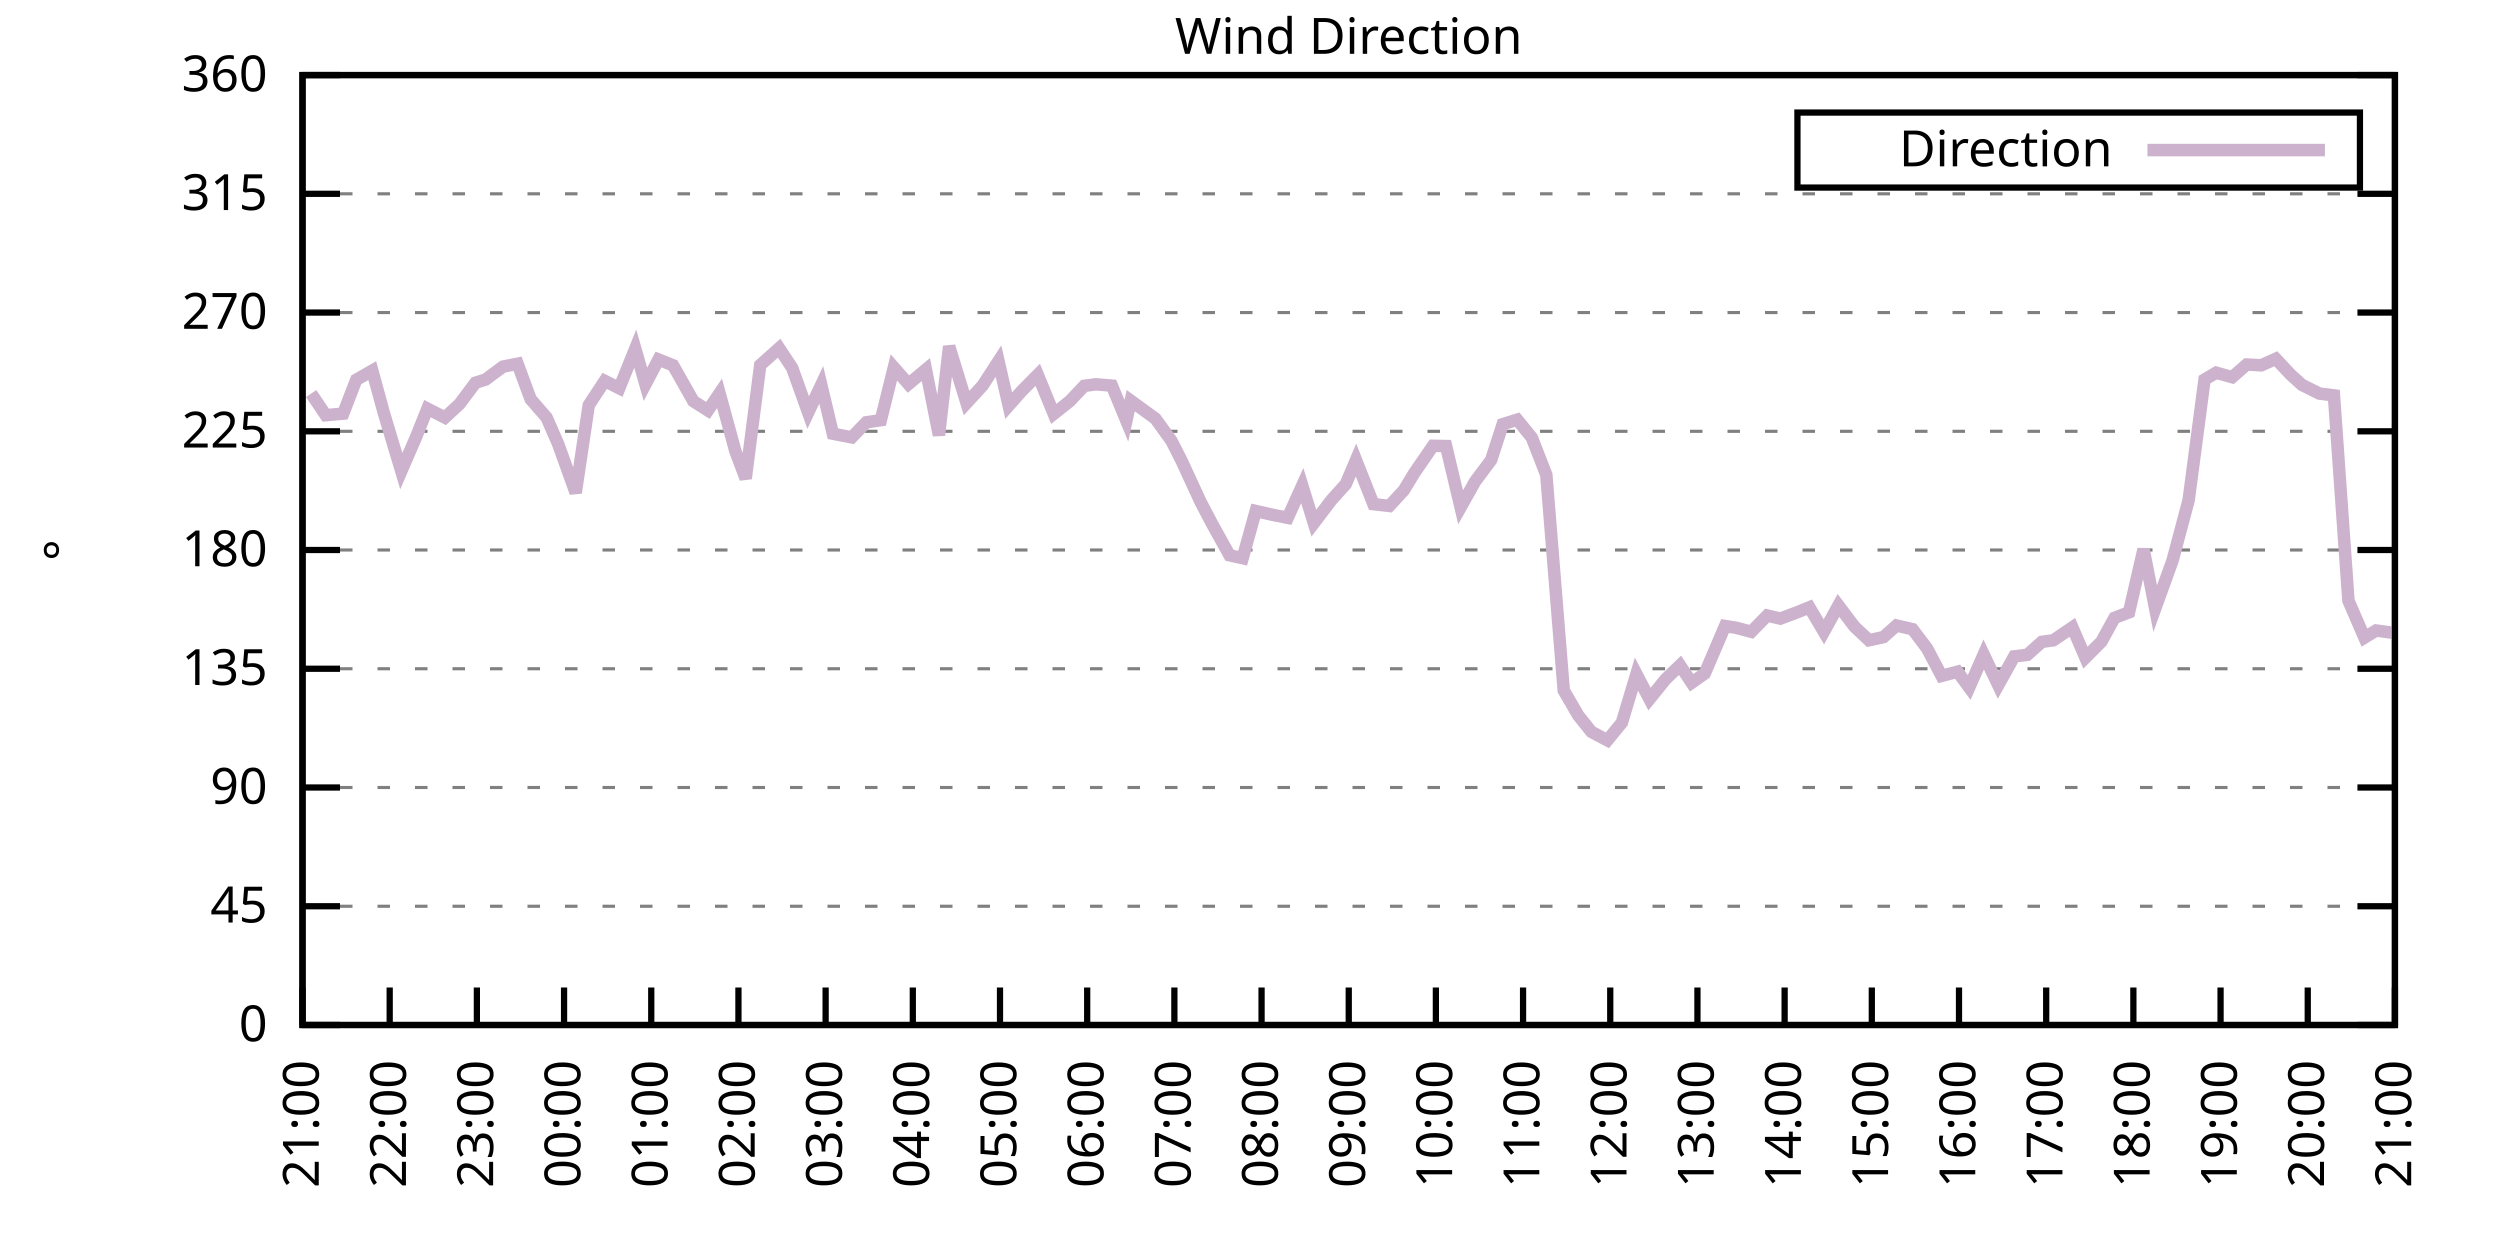
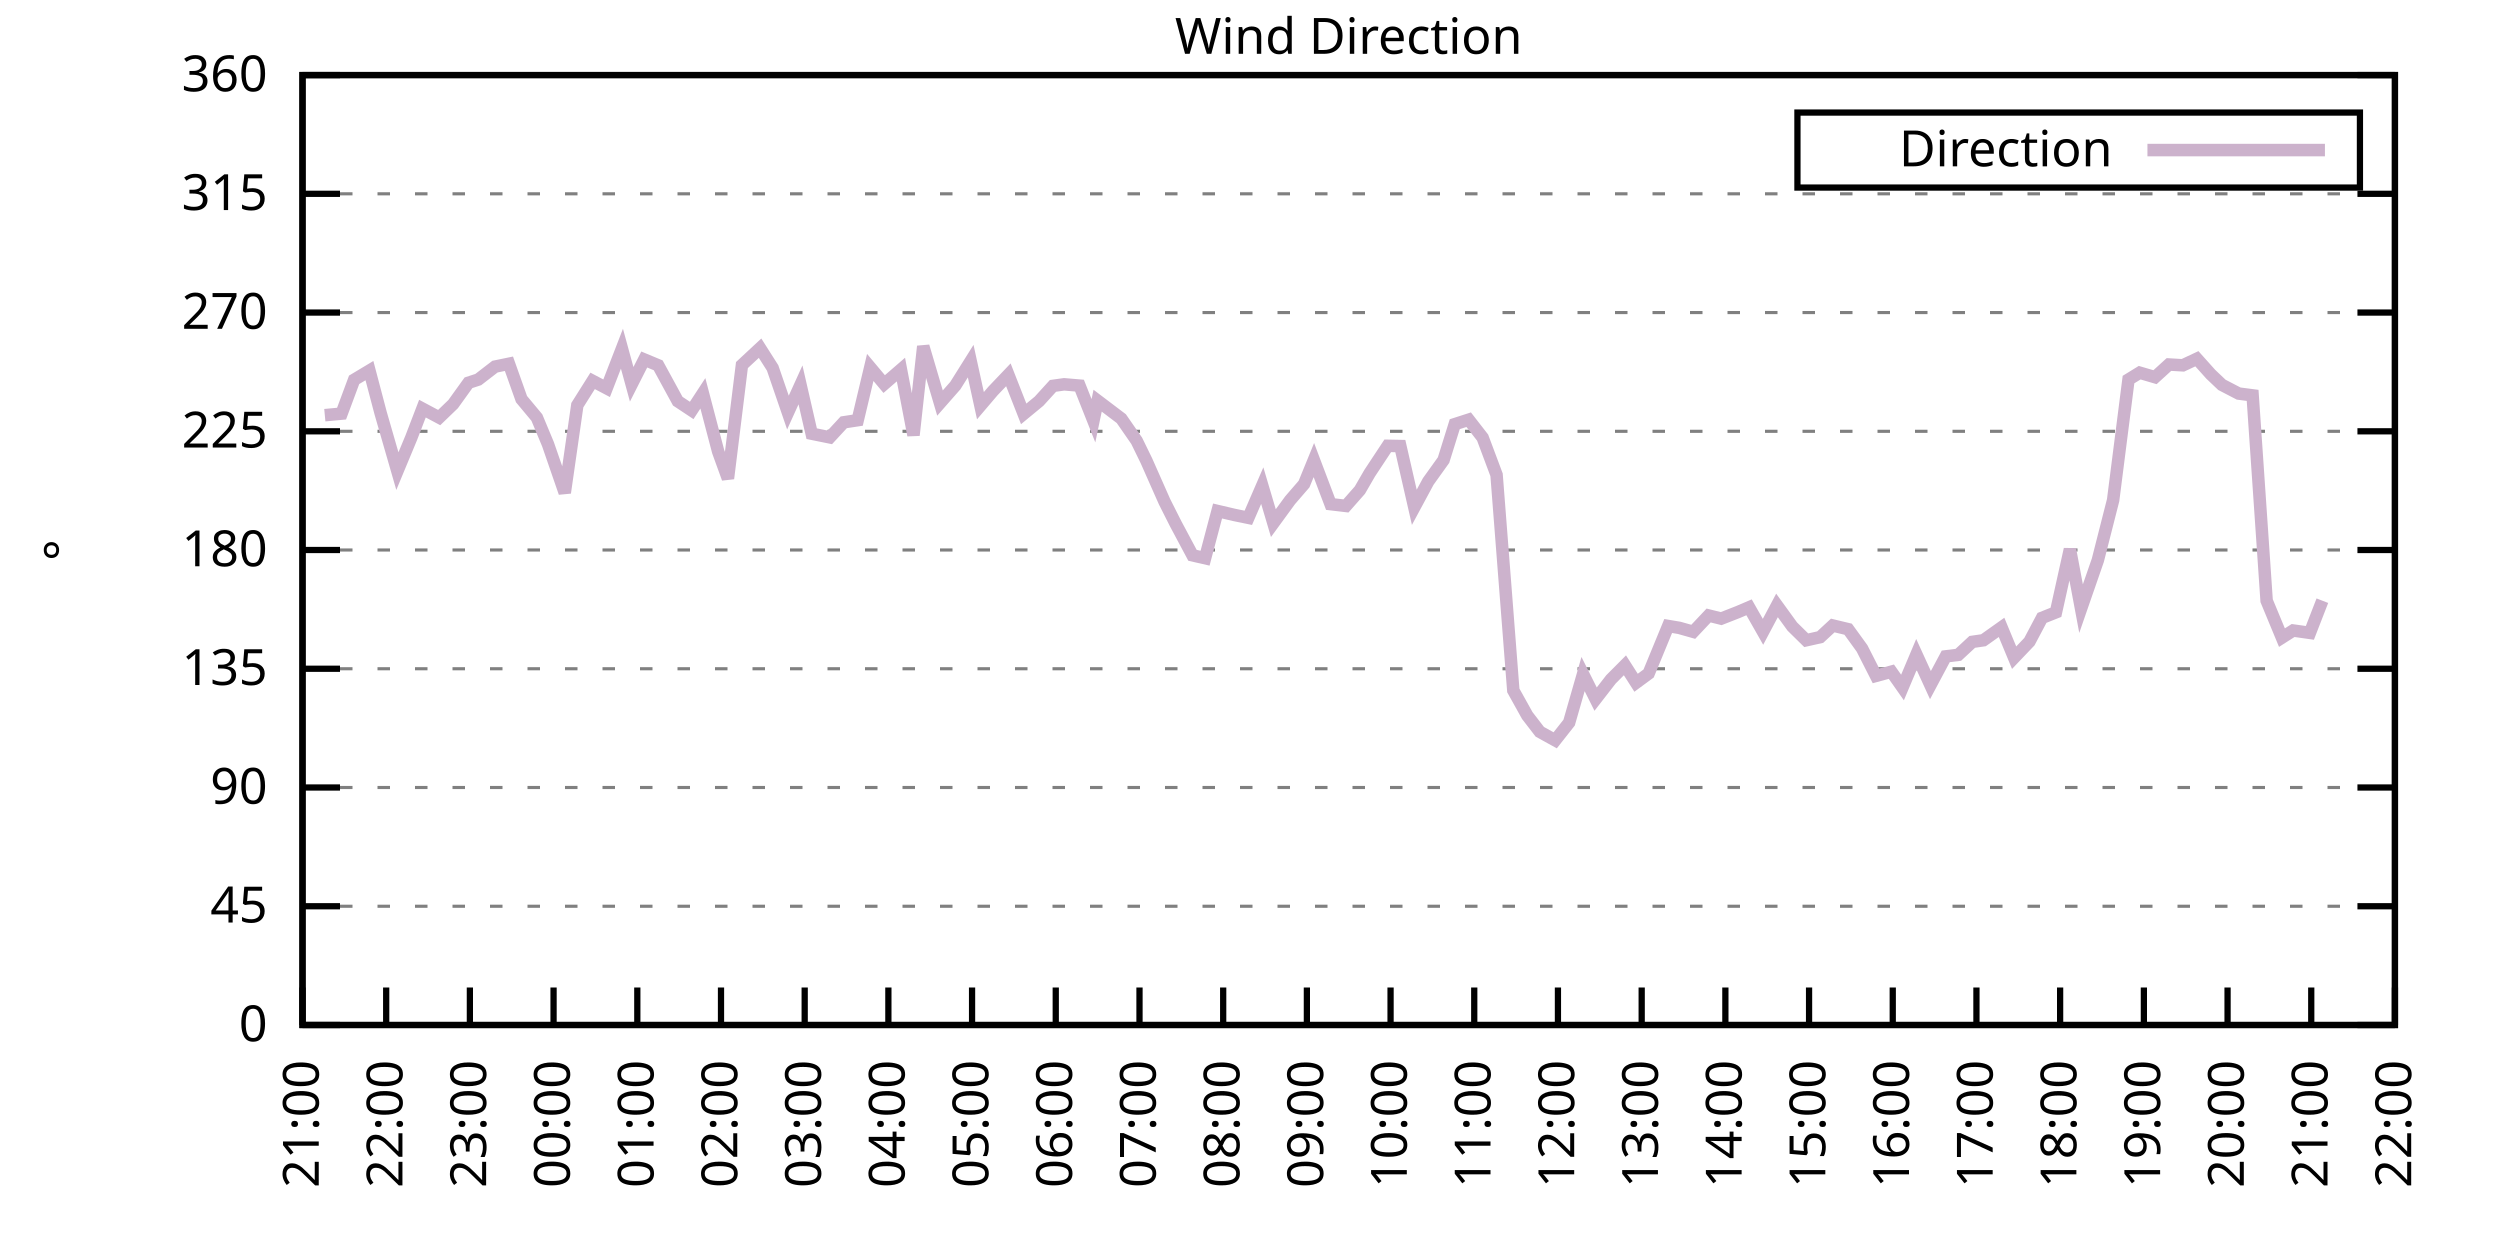
<svg xmlns="http://www.w3.org/2000/svg" xmlns:xlink="http://www.w3.org/1999/xlink" width="400" height="200" viewBox="0 0 400 200">
  <g id="gnuplot_canvas">
    <rect x="0" y="0" width="400" height="200" fill="none" />
    <defs>
      <circle id="gpDot" r="0.5" stroke-width="0.5" stroke="currentColor" />
      <path id="gpPt0" stroke-width="0.333" stroke="currentColor" d="M-1,0 h2 M0,-1 v2" />
      <path id="gpPt1" stroke-width="0.333" stroke="currentColor" d="M-1,-1 L1,1 M1,-1 L-1,1" />
      <path id="gpPt2" stroke-width="0.333" stroke="currentColor" d="M-1,0 L1,0 M0,-1 L0,1 M-1,-1 L1,1 M-1,1 L1,-1" />
      <rect id="gpPt3" stroke-width="0.333" stroke="currentColor" x="-1" y="-1" width="2" height="2" />
      <rect id="gpPt4" stroke-width="0.333" stroke="currentColor" fill="currentColor" x="-1" y="-1" width="2" height="2" />
      <circle id="gpPt5" stroke-width="0.333" stroke="currentColor" cx="0" cy="0" r="1" />
      <use xlink:href="#gpPt5" id="gpPt6" fill="currentColor" stroke="none" />
      <path id="gpPt7" stroke-width="0.333" stroke="currentColor" d="M0,-1.33 L-1.33,0.67 L1.33,0.67 z" />
      <use xlink:href="#gpPt7" id="gpPt8" fill="currentColor" stroke="none" />
      <use xlink:href="#gpPt7" id="gpPt9" stroke="currentColor" transform="rotate(180)" />
      <use xlink:href="#gpPt9" id="gpPt10" fill="currentColor" stroke="none" />
      <use xlink:href="#gpPt3" id="gpPt11" stroke="currentColor" transform="rotate(45)" />
      <use xlink:href="#gpPt11" id="gpPt12" fill="currentColor" stroke="none" />
      <path id="gpPt13" stroke-width="0.333" stroke="currentColor" d="M0,1.330 L1.265,0.411 L0.782,-1.067 L-0.782,-1.076 L-1.265,0.411 z" />
      <use xlink:href="#gpPt13" id="gpPt14" fill="currentColor" stroke="none" />
      <filter id="textbox" filterUnits="objectBoundingBox" x="0" y="0" height="1" width="1">
        <feFlood flood-color="white" flood-opacity="1" result="bgnd" />
        <feComposite in="SourceGraphic" in2="bgnd" operator="atop" />
      </filter>
      <filter id="greybox" filterUnits="objectBoundingBox" x="0" y="0" height="1" width="1">
        <feFlood flood-color="lightgrey" flood-opacity="1" result="grey" />
        <feComposite in="SourceGraphic" in2="grey" operator="atop" />
      </filter>
    </defs>
    <g fill="none" color="white" stroke="currentColor" stroke-width="1.00" stroke-linecap="butt" stroke-linejoin="miter">
</g>
    <g fill="none" color="black" stroke="currentColor" stroke-width="1.00" stroke-linecap="butt" stroke-linejoin="miter">
      <g stroke="none" shape-rendering="crispEdges">
        <polygon fill="rgb(255, 255, 255)" points="48.40,164.00 383.18,164.00 383.18,12.02 48.40,12.02 " />
      </g>
    </g>
    <g fill="none" color="black" stroke="currentColor" stroke-width="1.00" stroke-linecap="butt" stroke-linejoin="miter">
</g>
    <g fill="none" color="black" stroke="black" stroke-width="0.50" stroke-linecap="butt" stroke-linejoin="miter">
</g>
    <g fill="none" color="gray" stroke="currentColor" stroke-width="0.50" stroke-linecap="butt" stroke-linejoin="miter">
      <path stroke="gray" stroke-dasharray="2,4" class="gridline" d="M48.40,164.00 L383.19,164.00  " />
    </g>
    <g fill="none" color="gray" stroke="gray" stroke-width="1.00" stroke-linecap="butt" stroke-linejoin="miter">
</g>
    <g fill="none" color="black" stroke="currentColor" stroke-width="1.00" stroke-linecap="butt" stroke-linejoin="miter">
      <path stroke="black" d="M48.40,164.00 L54.40,164.00 M383.19,164.00 L377.19,164.00  " />
      <g transform="translate(42.80,166.60)" stroke="none" fill="black" font-family="Sans" font-size="8.00" text-anchor="end">
        <text>
          <tspan font-family="Sans"> 0</tspan>
        </text>
      </g>
    </g>
    <g fill="none" color="black" stroke="currentColor" stroke-width="1.00" stroke-linecap="butt" stroke-linejoin="miter">
</g>
    <g fill="none" color="black" stroke="black" stroke-width="0.50" stroke-linecap="butt" stroke-linejoin="miter">
</g>
    <g fill="none" color="gray" stroke="currentColor" stroke-width="0.50" stroke-linecap="butt" stroke-linejoin="miter">
      <path stroke="gray" stroke-dasharray="2,4" class="gridline" d="M48.40,145.00 L383.19,145.00  " />
    </g>
    <g fill="none" color="gray" stroke="gray" stroke-width="1.00" stroke-linecap="butt" stroke-linejoin="miter">
</g>
    <g fill="none" color="black" stroke="currentColor" stroke-width="1.00" stroke-linecap="butt" stroke-linejoin="miter">
      <path stroke="black" d="M48.40,145.00 L54.40,145.00 M383.19,145.00 L377.19,145.00  " />
      <g transform="translate(42.80,147.60)" stroke="none" fill="black" font-family="Sans" font-size="8.00" text-anchor="end">
        <text>
          <tspan font-family="Sans"> 45</tspan>
        </text>
      </g>
    </g>
    <g fill="none" color="black" stroke="currentColor" stroke-width="1.00" stroke-linecap="butt" stroke-linejoin="miter">
</g>
    <g fill="none" color="black" stroke="black" stroke-width="0.50" stroke-linecap="butt" stroke-linejoin="miter">
</g>
    <g fill="none" color="gray" stroke="currentColor" stroke-width="0.50" stroke-linecap="butt" stroke-linejoin="miter">
      <path stroke="gray" stroke-dasharray="2,4" class="gridline" d="M48.40,126.00 L383.19,126.00  " />
    </g>
    <g fill="none" color="gray" stroke="gray" stroke-width="1.00" stroke-linecap="butt" stroke-linejoin="miter">
</g>
    <g fill="none" color="black" stroke="currentColor" stroke-width="1.00" stroke-linecap="butt" stroke-linejoin="miter">
      <path stroke="black" d="M48.40,126.00 L54.40,126.00 M383.19,126.00 L377.19,126.00  " />
      <g transform="translate(42.80,128.60)" stroke="none" fill="black" font-family="Sans" font-size="8.00" text-anchor="end">
        <text>
          <tspan font-family="Sans"> 90</tspan>
        </text>
      </g>
    </g>
    <g fill="none" color="black" stroke="currentColor" stroke-width="1.00" stroke-linecap="butt" stroke-linejoin="miter">
</g>
    <g fill="none" color="black" stroke="black" stroke-width="0.50" stroke-linecap="butt" stroke-linejoin="miter">
</g>
    <g fill="none" color="gray" stroke="currentColor" stroke-width="0.50" stroke-linecap="butt" stroke-linejoin="miter">
      <path stroke="gray" stroke-dasharray="2,4" class="gridline" d="M48.40,107.00 L383.19,107.00  " />
    </g>
    <g fill="none" color="gray" stroke="gray" stroke-width="1.00" stroke-linecap="butt" stroke-linejoin="miter">
</g>
    <g fill="none" color="black" stroke="currentColor" stroke-width="1.00" stroke-linecap="butt" stroke-linejoin="miter">
      <path stroke="black" d="M48.40,107.00 L54.40,107.00 M383.19,107.00 L377.19,107.00  " />
      <g transform="translate(42.80,109.60)" stroke="none" fill="black" font-family="Sans" font-size="8.00" text-anchor="end">
        <text>
          <tspan font-family="Sans"> 135</tspan>
        </text>
      </g>
    </g>
    <g fill="none" color="black" stroke="currentColor" stroke-width="1.00" stroke-linecap="butt" stroke-linejoin="miter">
</g>
    <g fill="none" color="black" stroke="black" stroke-width="0.50" stroke-linecap="butt" stroke-linejoin="miter">
</g>
    <g fill="none" color="gray" stroke="currentColor" stroke-width="0.50" stroke-linecap="butt" stroke-linejoin="miter">
      <path stroke="gray" stroke-dasharray="2,4" class="gridline" d="M48.40,88.00 L383.19,88.00  " />
    </g>
    <g fill="none" color="gray" stroke="gray" stroke-width="1.00" stroke-linecap="butt" stroke-linejoin="miter">
</g>
    <g fill="none" color="black" stroke="currentColor" stroke-width="1.00" stroke-linecap="butt" stroke-linejoin="miter">
      <path stroke="black" d="M48.40,88.00 L54.40,88.00 M383.19,88.00 L377.19,88.00  " />
      <g transform="translate(42.80,90.60)" stroke="none" fill="black" font-family="Sans" font-size="8.00" text-anchor="end">
        <text>
          <tspan font-family="Sans"> 180</tspan>
        </text>
      </g>
    </g>
    <g fill="none" color="black" stroke="currentColor" stroke-width="1.00" stroke-linecap="butt" stroke-linejoin="miter">
</g>
    <g fill="none" color="black" stroke="black" stroke-width="0.50" stroke-linecap="butt" stroke-linejoin="miter">
</g>
    <g fill="none" color="gray" stroke="currentColor" stroke-width="0.50" stroke-linecap="butt" stroke-linejoin="miter">
      <path stroke="gray" stroke-dasharray="2,4" class="gridline" d="M48.40,69.01 L383.19,69.01  " />
    </g>
    <g fill="none" color="gray" stroke="gray" stroke-width="1.00" stroke-linecap="butt" stroke-linejoin="miter">
</g>
    <g fill="none" color="black" stroke="currentColor" stroke-width="1.00" stroke-linecap="butt" stroke-linejoin="miter">
      <path stroke="black" d="M48.40,69.01 L54.40,69.01 M383.19,69.01 L377.19,69.01  " />
      <g transform="translate(42.80,71.61)" stroke="none" fill="black" font-family="Sans" font-size="8.00" text-anchor="end">
        <text>
          <tspan font-family="Sans"> 225</tspan>
        </text>
      </g>
    </g>
    <g fill="none" color="black" stroke="currentColor" stroke-width="1.00" stroke-linecap="butt" stroke-linejoin="miter">
</g>
    <g fill="none" color="black" stroke="black" stroke-width="0.50" stroke-linecap="butt" stroke-linejoin="miter">
</g>
    <g fill="none" color="gray" stroke="currentColor" stroke-width="0.50" stroke-linecap="butt" stroke-linejoin="miter">
      <path stroke="gray" stroke-dasharray="2,4" class="gridline" d="M48.40,50.01 L383.19,50.01  " />
    </g>
    <g fill="none" color="gray" stroke="gray" stroke-width="1.00" stroke-linecap="butt" stroke-linejoin="miter">
</g>
    <g fill="none" color="black" stroke="currentColor" stroke-width="1.00" stroke-linecap="butt" stroke-linejoin="miter">
      <path stroke="black" d="M48.40,50.01 L54.40,50.01 M383.19,50.01 L377.19,50.01  " />
      <g transform="translate(42.80,52.61)" stroke="none" fill="black" font-family="Sans" font-size="8.00" text-anchor="end">
        <text>
          <tspan font-family="Sans"> 270</tspan>
        </text>
      </g>
    </g>
    <g fill="none" color="black" stroke="currentColor" stroke-width="1.00" stroke-linecap="butt" stroke-linejoin="miter">
</g>
    <g fill="none" color="black" stroke="black" stroke-width="0.50" stroke-linecap="butt" stroke-linejoin="miter">
</g>
    <g fill="none" color="gray" stroke="currentColor" stroke-width="0.50" stroke-linecap="butt" stroke-linejoin="miter">
      <path stroke="gray" stroke-dasharray="2,4" class="gridline" d="M48.40,31.01 L383.19,31.01  " />
    </g>
    <g fill="none" color="gray" stroke="gray" stroke-width="1.00" stroke-linecap="butt" stroke-linejoin="miter">
</g>
    <g fill="none" color="black" stroke="currentColor" stroke-width="1.00" stroke-linecap="butt" stroke-linejoin="miter">
      <path stroke="black" d="M48.40,31.01 L54.40,31.01 M383.19,31.01 L377.19,31.01  " />
      <g transform="translate(42.80,33.61)" stroke="none" fill="black" font-family="Sans" font-size="8.00" text-anchor="end">
        <text>
          <tspan font-family="Sans"> 315</tspan>
        </text>
      </g>
    </g>
    <g fill="none" color="black" stroke="currentColor" stroke-width="1.00" stroke-linecap="butt" stroke-linejoin="miter">
</g>
    <g fill="none" color="black" stroke="black" stroke-width="0.50" stroke-linecap="butt" stroke-linejoin="miter">
</g>
    <g fill="none" color="gray" stroke="currentColor" stroke-width="0.50" stroke-linecap="butt" stroke-linejoin="miter">
      <path stroke="gray" stroke-dasharray="2,4" class="gridline" d="M48.40,12.01 L383.19,12.01  " />
    </g>
    <g fill="none" color="gray" stroke="gray" stroke-width="1.00" stroke-linecap="butt" stroke-linejoin="miter">
</g>
    <g fill="none" color="black" stroke="currentColor" stroke-width="1.00" stroke-linecap="butt" stroke-linejoin="miter">
      <path stroke="black" d="M48.40,12.01 L54.40,12.01 M383.19,12.01 L377.19,12.01  " />
      <g transform="translate(42.80,14.61)" stroke="none" fill="black" font-family="Sans" font-size="8.00" text-anchor="end">
        <text>
          <tspan font-family="Sans"> 360</tspan>
        </text>
      </g>
    </g>
    <g fill="none" color="black" stroke="currentColor" stroke-width="1.00" stroke-linecap="butt" stroke-linejoin="miter">
      <path stroke="black" d="M48.40,164.00 L48.40,158.00  " />
      <g transform="translate(51.00,169.60) rotate(270.00)" stroke="none" fill="black" font-family="Sans" font-size="8.00" text-anchor="end">
        <text>
          <tspan font-family="Sans">21:00</tspan>
        </text>
      </g>
    </g>
    <g fill="none" color="black" stroke="currentColor" stroke-width="1.00" stroke-linecap="butt" stroke-linejoin="miter">
-       <path stroke="black" d="M62.35,164.00 L62.35,158.00  " />
-       <g transform="translate(64.95,169.60) rotate(270.00)" stroke="none" fill="black" font-family="Sans" font-size="8.00" text-anchor="end">
+       <path stroke="black" d="M61.79,164.00 L61.79,158.00  " />
+       <g transform="translate(64.39,169.60) rotate(270.00)" stroke="none" fill="black" font-family="Sans" font-size="8.00" text-anchor="end">
        <text>
          <tspan font-family="Sans">22:00</tspan>
        </text>
      </g>
    </g>
    <g fill="none" color="black" stroke="currentColor" stroke-width="1.00" stroke-linecap="butt" stroke-linejoin="miter">
-       <path stroke="black" d="M76.30,164.00 L76.30,158.00  " />
-       <g transform="translate(78.90,169.60) rotate(270.00)" stroke="none" fill="black" font-family="Sans" font-size="8.00" text-anchor="end">
+       <path stroke="black" d="M75.18,164.00 L75.18,158.00  " />
+       <g transform="translate(77.78,169.60) rotate(270.00)" stroke="none" fill="black" font-family="Sans" font-size="8.00" text-anchor="end">
        <text>
          <tspan font-family="Sans">23:00</tspan>
        </text>
      </g>
    </g>
    <g fill="none" color="black" stroke="currentColor" stroke-width="1.00" stroke-linecap="butt" stroke-linejoin="miter">
-       <path stroke="black" d="M90.25,164.00 L90.25,158.00  " />
-       <g transform="translate(92.85,169.60) rotate(270.00)" stroke="none" fill="black" font-family="Sans" font-size="8.00" text-anchor="end">
+       <path stroke="black" d="M88.57,164.00 L88.57,158.00  " />
+       <g transform="translate(91.17,169.60) rotate(270.00)" stroke="none" fill="black" font-family="Sans" font-size="8.00" text-anchor="end">
        <text>
          <tspan font-family="Sans">00:00</tspan>
        </text>
      </g>
    </g>
    <g fill="none" color="black" stroke="currentColor" stroke-width="1.00" stroke-linecap="butt" stroke-linejoin="miter">
-       <path stroke="black" d="M104.20,164.00 L104.20,158.00  " />
-       <g transform="translate(106.80,169.60) rotate(270.00)" stroke="none" fill="black" font-family="Sans" font-size="8.00" text-anchor="end">
+       <path stroke="black" d="M101.97,164.00 L101.97,158.00  " />
+       <g transform="translate(104.57,169.60) rotate(270.00)" stroke="none" fill="black" font-family="Sans" font-size="8.00" text-anchor="end">
        <text>
          <tspan font-family="Sans">01:00</tspan>
        </text>
      </g>
    </g>
    <g fill="none" color="black" stroke="currentColor" stroke-width="1.00" stroke-linecap="butt" stroke-linejoin="miter">
-       <path stroke="black" d="M118.15,164.00 L118.15,158.00  " />
-       <g transform="translate(120.75,169.60) rotate(270.00)" stroke="none" fill="black" font-family="Sans" font-size="8.00" text-anchor="end">
+       <path stroke="black" d="M115.36,164.00 L115.36,158.00  " />
+       <g transform="translate(117.96,169.60) rotate(270.00)" stroke="none" fill="black" font-family="Sans" font-size="8.00" text-anchor="end">
        <text>
          <tspan font-family="Sans">02:00</tspan>
        </text>
      </g>
    </g>
    <g fill="none" color="black" stroke="currentColor" stroke-width="1.00" stroke-linecap="butt" stroke-linejoin="miter">
-       <path stroke="black" d="M132.10,164.00 L132.10,158.00  " />
-       <g transform="translate(134.70,169.60) rotate(270.00)" stroke="none" fill="black" font-family="Sans" font-size="8.00" text-anchor="end">
+       <path stroke="black" d="M128.75,164.00 L128.75,158.00  " />
+       <g transform="translate(131.35,169.60) rotate(270.00)" stroke="none" fill="black" font-family="Sans" font-size="8.00" text-anchor="end">
        <text>
          <tspan font-family="Sans">03:00</tspan>
        </text>
      </g>
    </g>
    <g fill="none" color="black" stroke="currentColor" stroke-width="1.00" stroke-linecap="butt" stroke-linejoin="miter">
-       <path stroke="black" d="M146.05,164.00 L146.05,158.00  " />
-       <g transform="translate(148.65,169.60) rotate(270.00)" stroke="none" fill="black" font-family="Sans" font-size="8.00" text-anchor="end">
+       <path stroke="black" d="M142.14,164.00 L142.14,158.00  " />
+       <g transform="translate(144.74,169.60) rotate(270.00)" stroke="none" fill="black" font-family="Sans" font-size="8.00" text-anchor="end">
        <text>
          <tspan font-family="Sans">04:00</tspan>
        </text>
      </g>
    </g>
    <g fill="none" color="black" stroke="currentColor" stroke-width="1.00" stroke-linecap="butt" stroke-linejoin="miter">
-       <path stroke="black" d="M160.00,164.00 L160.00,158.00  " />
-       <g transform="translate(162.60,169.60) rotate(270.00)" stroke="none" fill="black" font-family="Sans" font-size="8.00" text-anchor="end">
+       <path stroke="black" d="M155.53,164.00 L155.53,158.00  " />
+       <g transform="translate(158.13,169.60) rotate(270.00)" stroke="none" fill="black" font-family="Sans" font-size="8.00" text-anchor="end">
        <text>
          <tspan font-family="Sans">05:00</tspan>
        </text>
      </g>
    </g>
    <g fill="none" color="black" stroke="currentColor" stroke-width="1.00" stroke-linecap="butt" stroke-linejoin="miter">
-       <path stroke="black" d="M173.95,164.00 L173.95,158.00  " />
-       <g transform="translate(176.55,169.60) rotate(270.00)" stroke="none" fill="black" font-family="Sans" font-size="8.00" text-anchor="end">
+       <path stroke="black" d="M168.92,164.00 L168.92,158.00  " />
+       <g transform="translate(171.52,169.60) rotate(270.00)" stroke="none" fill="black" font-family="Sans" font-size="8.00" text-anchor="end">
        <text>
          <tspan font-family="Sans">06:00</tspan>
        </text>
      </g>
    </g>
    <g fill="none" color="black" stroke="currentColor" stroke-width="1.00" stroke-linecap="butt" stroke-linejoin="miter">
-       <path stroke="black" d="M187.90,164.00 L187.90,158.00  " />
-       <g transform="translate(190.50,169.60) rotate(270.00)" stroke="none" fill="black" font-family="Sans" font-size="8.00" text-anchor="end">
+       <path stroke="black" d="M182.32,164.00 L182.32,158.00  " />
+       <g transform="translate(184.92,169.60) rotate(270.00)" stroke="none" fill="black" font-family="Sans" font-size="8.00" text-anchor="end">
        <text>
          <tspan font-family="Sans">07:00</tspan>
        </text>
      </g>
    </g>
    <g fill="none" color="black" stroke="currentColor" stroke-width="1.00" stroke-linecap="butt" stroke-linejoin="miter">
-       <path stroke="black" d="M201.85,164.00 L201.85,158.00  " />
-       <g transform="translate(204.45,169.60) rotate(270.00)" stroke="none" fill="black" font-family="Sans" font-size="8.00" text-anchor="end">
+       <path stroke="black" d="M195.71,164.00 L195.71,158.00  " />
+       <g transform="translate(198.31,169.60) rotate(270.00)" stroke="none" fill="black" font-family="Sans" font-size="8.00" text-anchor="end">
        <text>
          <tspan font-family="Sans">08:00</tspan>
        </text>
      </g>
    </g>
    <g fill="none" color="black" stroke="currentColor" stroke-width="1.00" stroke-linecap="butt" stroke-linejoin="miter">
-       <path stroke="black" d="M215.80,164.00 L215.80,158.00  " />
-       <g transform="translate(218.40,169.60) rotate(270.00)" stroke="none" fill="black" font-family="Sans" font-size="8.00" text-anchor="end">
+       <path stroke="black" d="M209.10,164.00 L209.10,158.00  " />
+       <g transform="translate(211.70,169.60) rotate(270.00)" stroke="none" fill="black" font-family="Sans" font-size="8.00" text-anchor="end">
        <text>
          <tspan font-family="Sans">09:00</tspan>
        </text>
      </g>
    </g>
    <g fill="none" color="black" stroke="currentColor" stroke-width="1.00" stroke-linecap="butt" stroke-linejoin="miter">
-       <path stroke="black" d="M229.74,164.00 L229.74,158.00  " />
-       <g transform="translate(232.34,169.60) rotate(270.00)" stroke="none" fill="black" font-family="Sans" font-size="8.00" text-anchor="end">
+       <path stroke="black" d="M222.49,164.00 L222.49,158.00  " />
+       <g transform="translate(225.09,169.60) rotate(270.00)" stroke="none" fill="black" font-family="Sans" font-size="8.00" text-anchor="end">
        <text>
          <tspan font-family="Sans">10:00</tspan>
        </text>
      </g>
    </g>
    <g fill="none" color="black" stroke="currentColor" stroke-width="1.00" stroke-linecap="butt" stroke-linejoin="miter">
-       <path stroke="black" d="M243.69,164.00 L243.69,158.00  " />
-       <g transform="translate(246.29,169.60) rotate(270.00)" stroke="none" fill="black" font-family="Sans" font-size="8.00" text-anchor="end">
+       <path stroke="black" d="M235.88,164.00 L235.88,158.00  " />
+       <g transform="translate(238.48,169.60) rotate(270.00)" stroke="none" fill="black" font-family="Sans" font-size="8.00" text-anchor="end">
        <text>
          <tspan font-family="Sans">11:00</tspan>
        </text>
      </g>
    </g>
    <g fill="none" color="black" stroke="currentColor" stroke-width="1.00" stroke-linecap="butt" stroke-linejoin="miter">
-       <path stroke="black" d="M257.64,164.00 L257.64,158.00  " />
-       <g transform="translate(260.24,169.60) rotate(270.00)" stroke="none" fill="black" font-family="Sans" font-size="8.00" text-anchor="end">
+       <path stroke="black" d="M249.27,164.00 L249.27,158.00  " />
+       <g transform="translate(251.87,169.60) rotate(270.00)" stroke="none" fill="black" font-family="Sans" font-size="8.00" text-anchor="end">
        <text>
          <tspan font-family="Sans">12:00</tspan>
        </text>
      </g>
    </g>
    <g fill="none" color="black" stroke="currentColor" stroke-width="1.00" stroke-linecap="butt" stroke-linejoin="miter">
-       <path stroke="black" d="M271.59,164.00 L271.59,158.00  " />
-       <g transform="translate(274.19,169.60) rotate(270.00)" stroke="none" fill="black" font-family="Sans" font-size="8.00" text-anchor="end">
+       <path stroke="black" d="M262.67,164.00 L262.67,158.00  " />
+       <g transform="translate(265.27,169.60) rotate(270.00)" stroke="none" fill="black" font-family="Sans" font-size="8.00" text-anchor="end">
        <text>
          <tspan font-family="Sans">13:00</tspan>
        </text>
      </g>
    </g>
    <g fill="none" color="black" stroke="currentColor" stroke-width="1.00" stroke-linecap="butt" stroke-linejoin="miter">
-       <path stroke="black" d="M285.54,164.00 L285.54,158.00  " />
-       <g transform="translate(288.14,169.60) rotate(270.00)" stroke="none" fill="black" font-family="Sans" font-size="8.00" text-anchor="end">
+       <path stroke="black" d="M276.06,164.00 L276.06,158.00  " />
+       <g transform="translate(278.66,169.60) rotate(270.00)" stroke="none" fill="black" font-family="Sans" font-size="8.00" text-anchor="end">
        <text>
          <tspan font-family="Sans">14:00</tspan>
        </text>
      </g>
    </g>
    <g fill="none" color="black" stroke="currentColor" stroke-width="1.00" stroke-linecap="butt" stroke-linejoin="miter">
-       <path stroke="black" d="M299.49,164.00 L299.49,158.00  " />
-       <g transform="translate(302.09,169.60) rotate(270.00)" stroke="none" fill="black" font-family="Sans" font-size="8.00" text-anchor="end">
+       <path stroke="black" d="M289.45,164.00 L289.45,158.00  " />
+       <g transform="translate(292.05,169.60) rotate(270.00)" stroke="none" fill="black" font-family="Sans" font-size="8.00" text-anchor="end">
        <text>
          <tspan font-family="Sans">15:00</tspan>
        </text>
      </g>
    </g>
    <g fill="none" color="black" stroke="currentColor" stroke-width="1.00" stroke-linecap="butt" stroke-linejoin="miter">
-       <path stroke="black" d="M313.44,164.00 L313.44,158.00  " />
-       <g transform="translate(316.04,169.60) rotate(270.00)" stroke="none" fill="black" font-family="Sans" font-size="8.00" text-anchor="end">
+       <path stroke="black" d="M302.84,164.00 L302.84,158.00  " />
+       <g transform="translate(305.44,169.60) rotate(270.00)" stroke="none" fill="black" font-family="Sans" font-size="8.00" text-anchor="end">
        <text>
          <tspan font-family="Sans">16:00</tspan>
        </text>
      </g>
    </g>
    <g fill="none" color="black" stroke="currentColor" stroke-width="1.00" stroke-linecap="butt" stroke-linejoin="miter">
-       <path stroke="black" d="M327.39,164.00 L327.39,158.00  " />
-       <g transform="translate(329.99,169.60) rotate(270.00)" stroke="none" fill="black" font-family="Sans" font-size="8.00" text-anchor="end">
+       <path stroke="black" d="M316.23,164.00 L316.23,158.00  " />
+       <g transform="translate(318.83,169.60) rotate(270.00)" stroke="none" fill="black" font-family="Sans" font-size="8.00" text-anchor="end">
        <text>
          <tspan font-family="Sans">17:00</tspan>
        </text>
      </g>
    </g>
    <g fill="none" color="black" stroke="currentColor" stroke-width="1.00" stroke-linecap="butt" stroke-linejoin="miter">
-       <path stroke="black" d="M341.34,164.00 L341.34,158.00  " />
-       <g transform="translate(343.94,169.60) rotate(270.00)" stroke="none" fill="black" font-family="Sans" font-size="8.00" text-anchor="end">
+       <path stroke="black" d="M329.62,164.00 L329.62,158.00  " />
+       <g transform="translate(332.22,169.60) rotate(270.00)" stroke="none" fill="black" font-family="Sans" font-size="8.00" text-anchor="end">
        <text>
          <tspan font-family="Sans">18:00</tspan>
        </text>
      </g>
    </g>
    <g fill="none" color="black" stroke="currentColor" stroke-width="1.00" stroke-linecap="butt" stroke-linejoin="miter">
-       <path stroke="black" d="M355.29,164.00 L355.29,158.00  " />
-       <g transform="translate(357.89,169.60) rotate(270.00)" stroke="none" fill="black" font-family="Sans" font-size="8.00" text-anchor="end">
+       <path stroke="black" d="M343.02,164.00 L343.02,158.00  " />
+       <g transform="translate(345.62,169.60) rotate(270.00)" stroke="none" fill="black" font-family="Sans" font-size="8.00" text-anchor="end">
        <text>
          <tspan font-family="Sans">19:00</tspan>
        </text>
      </g>
    </g>
    <g fill="none" color="black" stroke="currentColor" stroke-width="1.00" stroke-linecap="butt" stroke-linejoin="miter">
-       <path stroke="black" d="M369.24,164.00 L369.24,158.00  " />
-       <g transform="translate(371.84,169.60) rotate(270.00)" stroke="none" fill="black" font-family="Sans" font-size="8.00" text-anchor="end">
+       <path stroke="black" d="M356.41,164.00 L356.41,158.00  " />
+       <g transform="translate(359.01,169.60) rotate(270.00)" stroke="none" fill="black" font-family="Sans" font-size="8.00" text-anchor="end">
        <text>
          <tspan font-family="Sans">20:00</tspan>
+         </text>
+       </g>
+     </g>
+     <g fill="none" color="black" stroke="currentColor" stroke-width="1.00" stroke-linecap="butt" stroke-linejoin="miter">
+       <path stroke="black" d="M369.80,164.00 L369.80,158.00  " />
+       <g transform="translate(372.40,169.60) rotate(270.00)" stroke="none" fill="black" font-family="Sans" font-size="8.00" text-anchor="end">
+         <text>
+           <tspan font-family="Sans">21:00</tspan>
        </text>
      </g>
    </g>
    <g fill="none" color="black" stroke="currentColor" stroke-width="1.00" stroke-linecap="butt" stroke-linejoin="miter">
      <path stroke="black" d="M383.19,164.00 L383.19,158.00  " />
      <g transform="translate(385.79,169.60) rotate(270.00)" stroke="none" fill="black" font-family="Sans" font-size="8.00" text-anchor="end">
        <text>
-           <tspan font-family="Sans">21:00</tspan>
+           <tspan font-family="Sans">22:00</tspan>
        </text>
      </g>
    </g>
    <g fill="none" color="black" stroke="currentColor" stroke-width="1.00" stroke-linecap="butt" stroke-linejoin="miter">
</g>
    <g fill="none" color="black" stroke="currentColor" stroke-width="1.00" stroke-linecap="butt" stroke-linejoin="miter">
      <path stroke="black" d="M48.40,12.01 L48.40,164.00 L383.19,164.00 L383.19,12.01 L48.40,12.01 Z  " />
    </g>
    <g fill="none" color="black" stroke="currentColor" stroke-width="1.00" stroke-linecap="butt" stroke-linejoin="miter">
</g>
    <g fill="none" color="black" stroke="currentColor" stroke-width="1.00" stroke-linecap="butt" stroke-linejoin="miter">
      <path stroke="black" d="M287.59,30.01 L287.59,18.01 L377.59,18.01 L377.59,30.01 L287.59,30.01 Z  " />
    </g>
    <g id="Wind_direction_plot_1">
      <g fill="none" color="white" stroke="black" stroke-width="2.00" stroke-linecap="butt" stroke-linejoin="miter">
</g>
      <g fill="none" color="black" stroke="currentColor" stroke-width="2.00" stroke-linecap="butt" stroke-linejoin="miter">
        <g transform="translate(337.99,26.61)" stroke="none" fill="black" font-family="Sans" font-size="8.00" text-anchor="end">
          <text>
            <tspan font-family="Sans">Direction</tspan>
          </text>
        </g>
      </g>
      <g fill="none" color="black" stroke="currentColor" stroke-width="2.00" stroke-linecap="butt" stroke-linejoin="miter">
-         <path stroke="rgb(204, 178, 204)" d="M343.59,24.01 L371.99,24.01 M49.79,62.97 L52.12,66.43 L54.91,66.18 L57.00,60.77 L59.56,59.30 L61.42,66.09   L64.21,75.38 L66.53,70.02 L68.39,65.38 L71.18,66.81 L73.51,64.66 L76.07,61.24 L77.69,60.73 L80.48,58.66   L82.81,58.20 L84.90,63.86 L87.46,66.81 L89.32,71.08 L92.11,78.84 L94.20,64.83 L96.76,60.94 L99.08,62.12   L101.64,55.79 L103.27,61.49 L105.36,57.52 L107.69,58.45 L110.94,64.19 L113.27,65.67 L115.13,62.93 L117.68,72.26   L119.31,76.56 L121.64,58.41 L124.66,55.71 L126.75,58.87 L129.31,66.01 L131.40,61.58 L133.26,69.39 L136.28,69.98   L138.61,67.57 L140.93,67.23 L143.02,58.79 L145.35,61.45 L148.14,59.13 L150.23,69.64 L151.86,55.41 L154.65,64.49   L157.21,61.70 L159.76,57.78 L161.39,64.91 L163.48,62.55 L166.04,59.97 L168.60,66.22 L171.16,64.19 L173.48,61.74   L175.34,61.49 L177.90,61.70 L180.22,67.32 L180.92,64.11 L184.87,66.98 L187.43,70.53 L189.06,73.73 L192.08,80.28   L193.94,83.83 L196.73,88.85 L198.82,89.31 L200.92,81.76 L203.71,82.39 L206.03,82.85 L208.36,77.70 L210.22,83.70   L213.01,80.03 L215.33,77.45 L216.96,73.61 L219.75,80.66 L222.30,80.95 L224.63,78.42 L226.26,75.72 L229.28,71.33   L231.37,71.37 L233.70,81.17 L236.02,77.03 L238.58,73.61 L240.44,67.87 L242.76,67.15 L245.09,70.02 L247.41,75.97   L250.20,110.47 L252.53,114.48 L254.62,117.09 L257.18,118.45 L259.50,115.62 L261.83,107.85 L263.92,111.86 L266.48,108.69   L268.80,106.45 L270.66,109.24 L272.76,107.76 L276.01,100.16 L277.87,100.46 L280.20,101.09 L282.75,98.48 L284.85,98.98   L287.64,97.93 L289.50,97.17 L291.82,101.09 L294.15,96.87 L296.70,100.25 L299.03,102.44 L301.35,101.94 L303.44,100.08   L306.00,100.67 L308.33,103.75 L310.65,108.14 L313.21,107.47 L315.07,110.00 L317.39,104.72 L319.72,109.62 L322.28,105.02   L324.37,104.77 L326.69,102.70 L328.55,102.44 L331.58,100.38 L333.67,105.23 L336.23,102.66 L338.32,98.86 L340.64,97.97   L342.97,87.88 L344.83,97.38 L347.62,89.65 L350.18,80.03 L352.73,60.73 L354.59,59.63 L357.15,60.35 L359.48,58.32   L361.80,58.45 L364.13,57.40 L366.45,59.89 L368.31,61.58 L371.10,62.97 L373.43,63.26 L375.75,96.11 L378.31,102.02   L380.17,100.88 L382.96,101.26  " />
+         <path stroke="rgb(204, 178, 204)" d="M343.59,24.01 L371.99,24.01 M51.97,66.43 L54.65,66.18 L56.66,60.77 L59.11,59.30 L60.90,66.09 L63.58,75.38   L65.81,70.02 L67.59,65.38 L70.27,66.81 L72.50,64.66 L74.96,61.24 L76.52,60.73 L79.20,58.66 L81.43,58.20   L83.44,63.86 L85.90,66.81 L87.68,71.08 L90.36,78.84 L92.37,64.83 L94.82,60.94 L97.06,62.12 L99.51,55.79   L101.07,61.49 L103.08,57.52 L105.31,58.45 L108.44,64.19 L110.67,65.67 L112.46,62.93 L114.91,72.26 L116.47,76.56   L118.71,58.41 L121.61,55.71 L123.62,58.87 L126.07,66.01 L128.08,61.58 L129.87,69.39 L132.77,69.98 L135.00,67.57   L137.23,67.23 L139.24,58.79 L141.47,61.45 L144.15,59.13 L146.16,69.64 L147.72,55.41 L150.40,64.49 L152.85,61.70   L155.31,57.78 L156.87,64.91 L158.88,62.55 L161.34,59.97 L163.79,66.22 L166.25,64.19 L168.48,61.74 L170.26,61.49   L172.72,61.70 L174.95,67.32 L175.62,64.11 L179.41,66.98 L181.87,70.53 L183.43,73.73 L186.33,80.28 L188.12,83.83   L190.80,88.85 L192.81,89.31 L194.81,81.76 L197.49,82.39 L199.73,82.85 L201.96,77.70 L203.74,83.70 L206.42,80.03   L208.65,77.45 L210.22,73.61 L212.89,80.66 L215.35,80.95 L217.58,78.42 L219.14,75.72 L222.04,71.33 L224.05,71.37   L226.29,81.17 L228.52,77.03 L230.97,73.61 L232.76,67.87 L234.99,67.15 L237.22,70.02 L239.45,75.97 L242.13,110.47   L244.36,114.48 L246.37,117.09 L248.83,118.45 L251.06,115.62 L253.29,107.85 L255.30,111.86 L257.76,108.69 L259.99,106.45   L261.77,109.24 L263.78,107.76 L266.91,100.16 L268.69,100.46 L270.92,101.09 L273.38,98.48 L275.39,98.98 L278.07,97.93   L279.85,97.17 L282.08,101.09 L284.32,96.87 L286.77,100.25 L289.00,102.44 L291.23,101.94 L293.24,100.08 L295.70,100.67   L297.93,103.75 L300.16,108.14 L302.62,107.47 L304.40,110.00 L306.63,104.72 L308.87,109.62 L311.32,105.02 L313.33,104.77   L315.56,102.70 L317.35,102.44 L320.25,100.38 L322.26,105.23 L324.71,102.66 L326.72,98.86 L328.95,97.97 L331.19,87.88   L332.97,97.38 L335.65,89.65 L338.10,80.03 L340.56,60.73 L342.35,59.63 L344.80,60.35 L347.03,58.32 L349.26,58.45   L351.50,57.40 L353.73,59.89 L355.51,61.58 L358.19,62.97 L360.42,63.26 L362.66,96.11 L365.11,102.02 L366.90,100.88   L369.58,101.26 L371.58,96.11  " />
      </g>
    </g>
    <g fill="none" color="black" stroke="currentColor" stroke-width="2.00" stroke-linecap="butt" stroke-linejoin="miter">
</g>
    <g fill="none" color="black" stroke="black" stroke-width="1.00" stroke-linecap="butt" stroke-linejoin="miter">
</g>
    <g fill="none" color="black" stroke="currentColor" stroke-width="1.00" stroke-linecap="butt" stroke-linejoin="miter">
      <path stroke="black" d="M48.40,12.01 L48.40,164.00 L383.19,164.00 L383.19,12.01 L48.40,12.01 Z  " />
      <g transform="translate(12.80,88.01) rotate(270.00)" stroke="none" fill="black" font-family="Sans" font-size="8.00" text-anchor="middle">
        <text>
          <tspan font-family="Sans">°</tspan>
        </text>
      </g>
    </g>
    <g fill="none" color="black" stroke="currentColor" stroke-width="1.00" stroke-linecap="butt" stroke-linejoin="miter">
</g>
    <g fill="none" color="black" stroke="currentColor" stroke-width="1.00" stroke-linecap="butt" stroke-linejoin="miter">
      <g transform="translate(215.79,8.61)" stroke="none" fill="black" font-family="Sans" font-size="8.00" text-anchor="middle">
        <text>
          <tspan font-family="Sans">Wind Direction</tspan>
        </text>
      </g>
    </g>
    <g fill="none" color="black" stroke="currentColor" stroke-width="1.00" stroke-linecap="butt" stroke-linejoin="miter">
</g>
  </g>
</svg>
